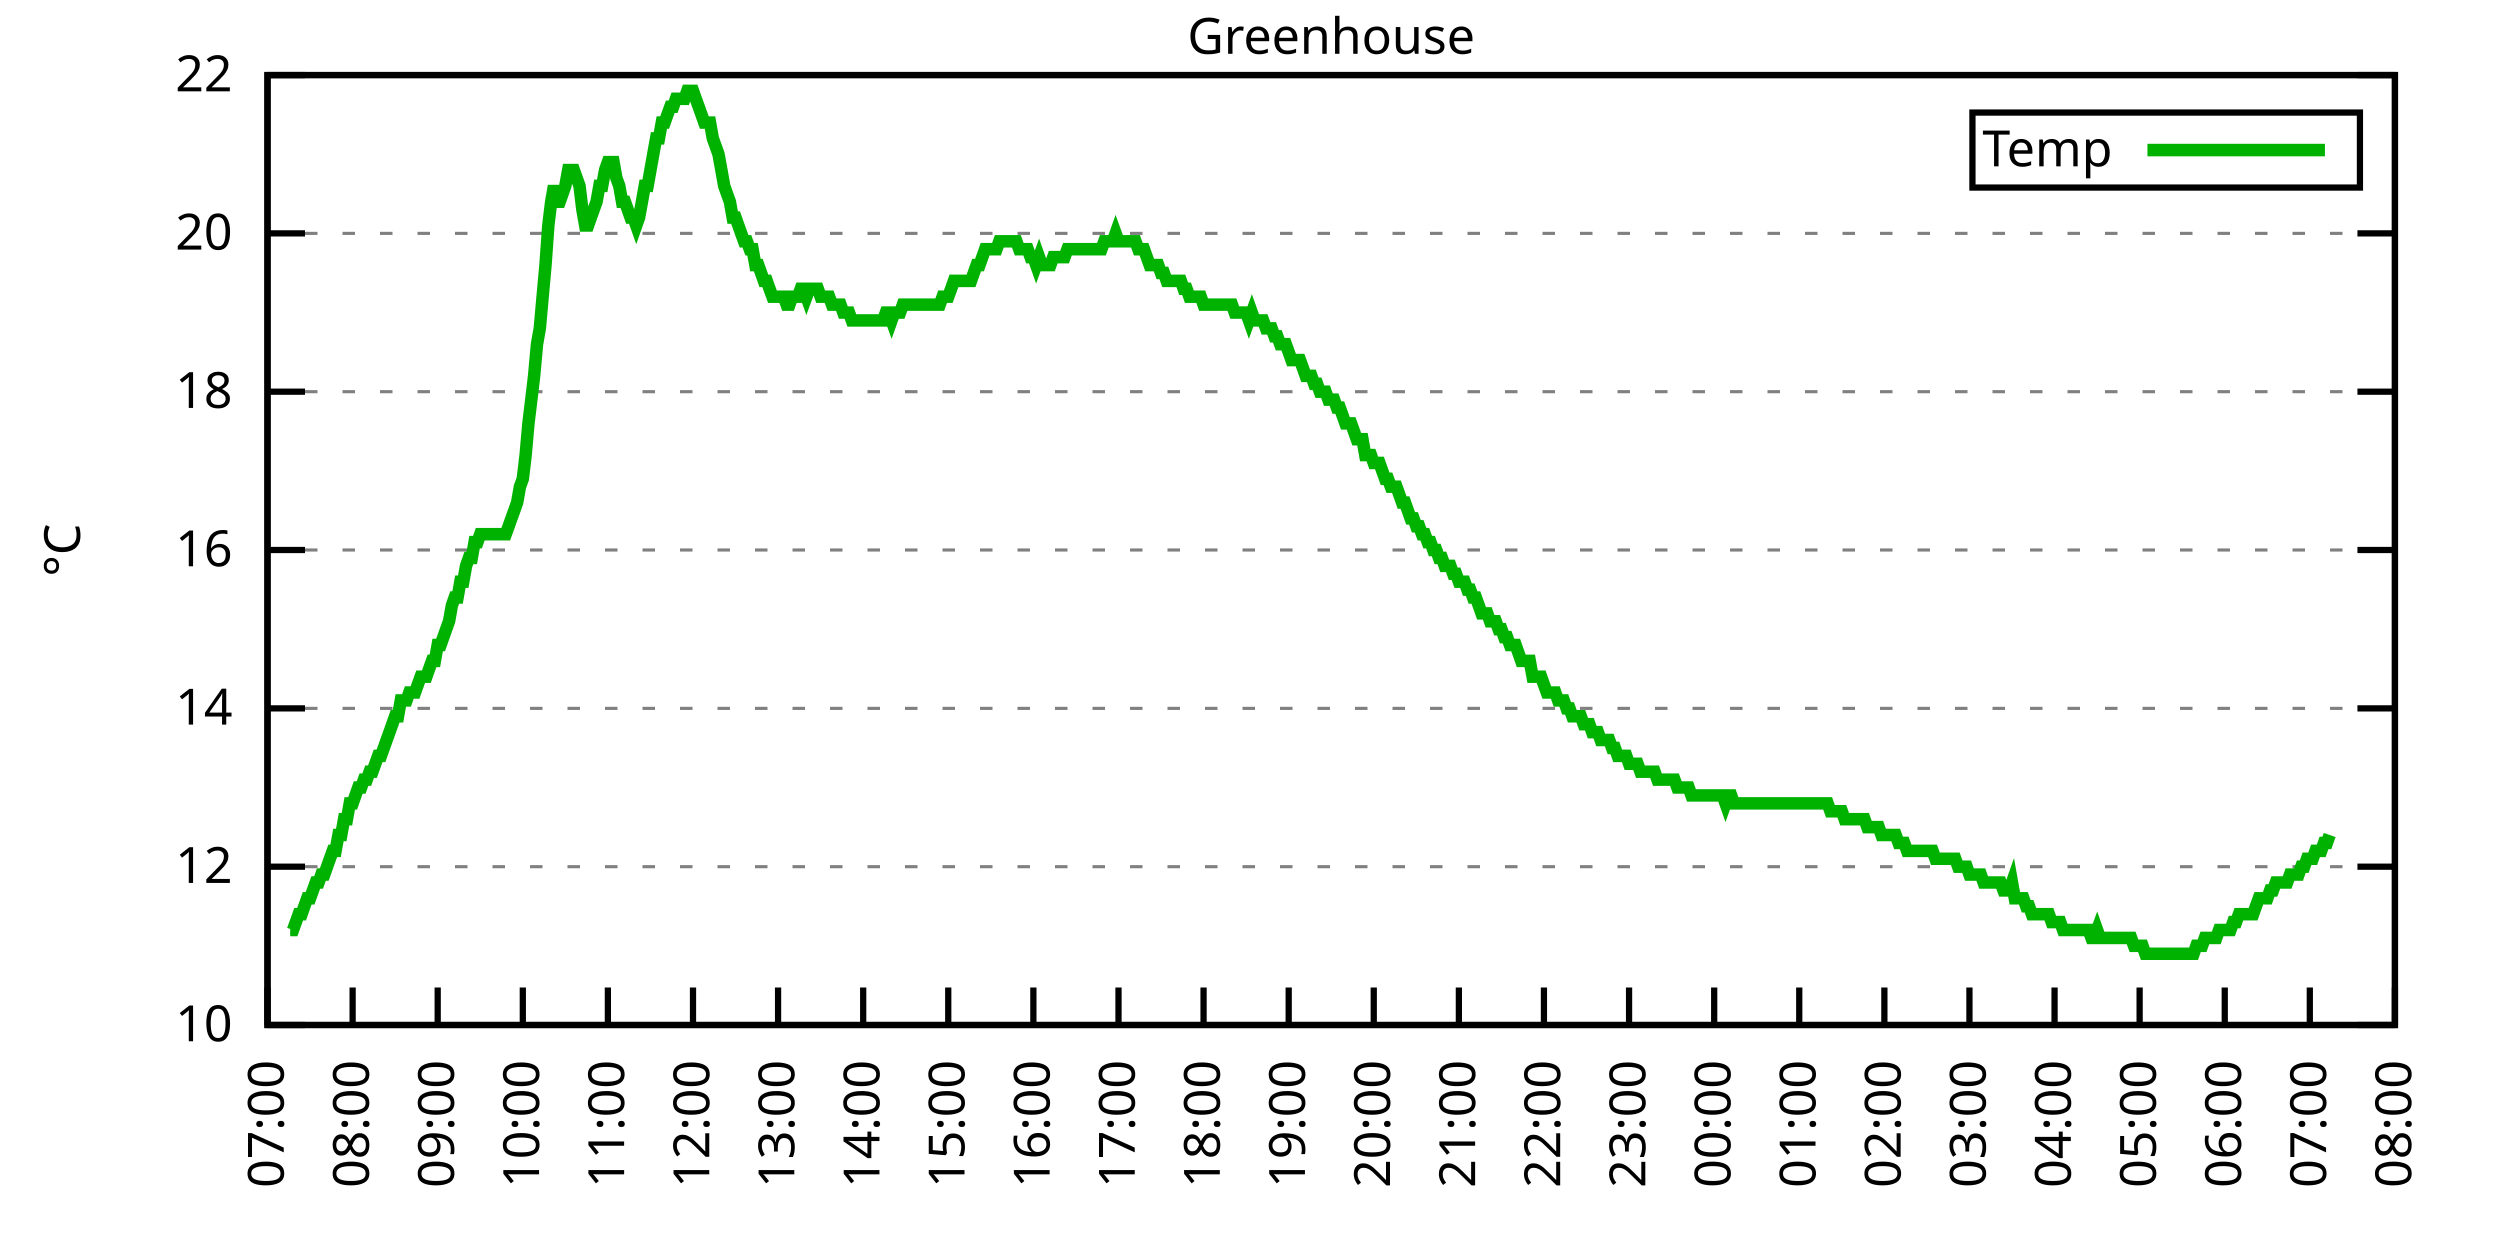
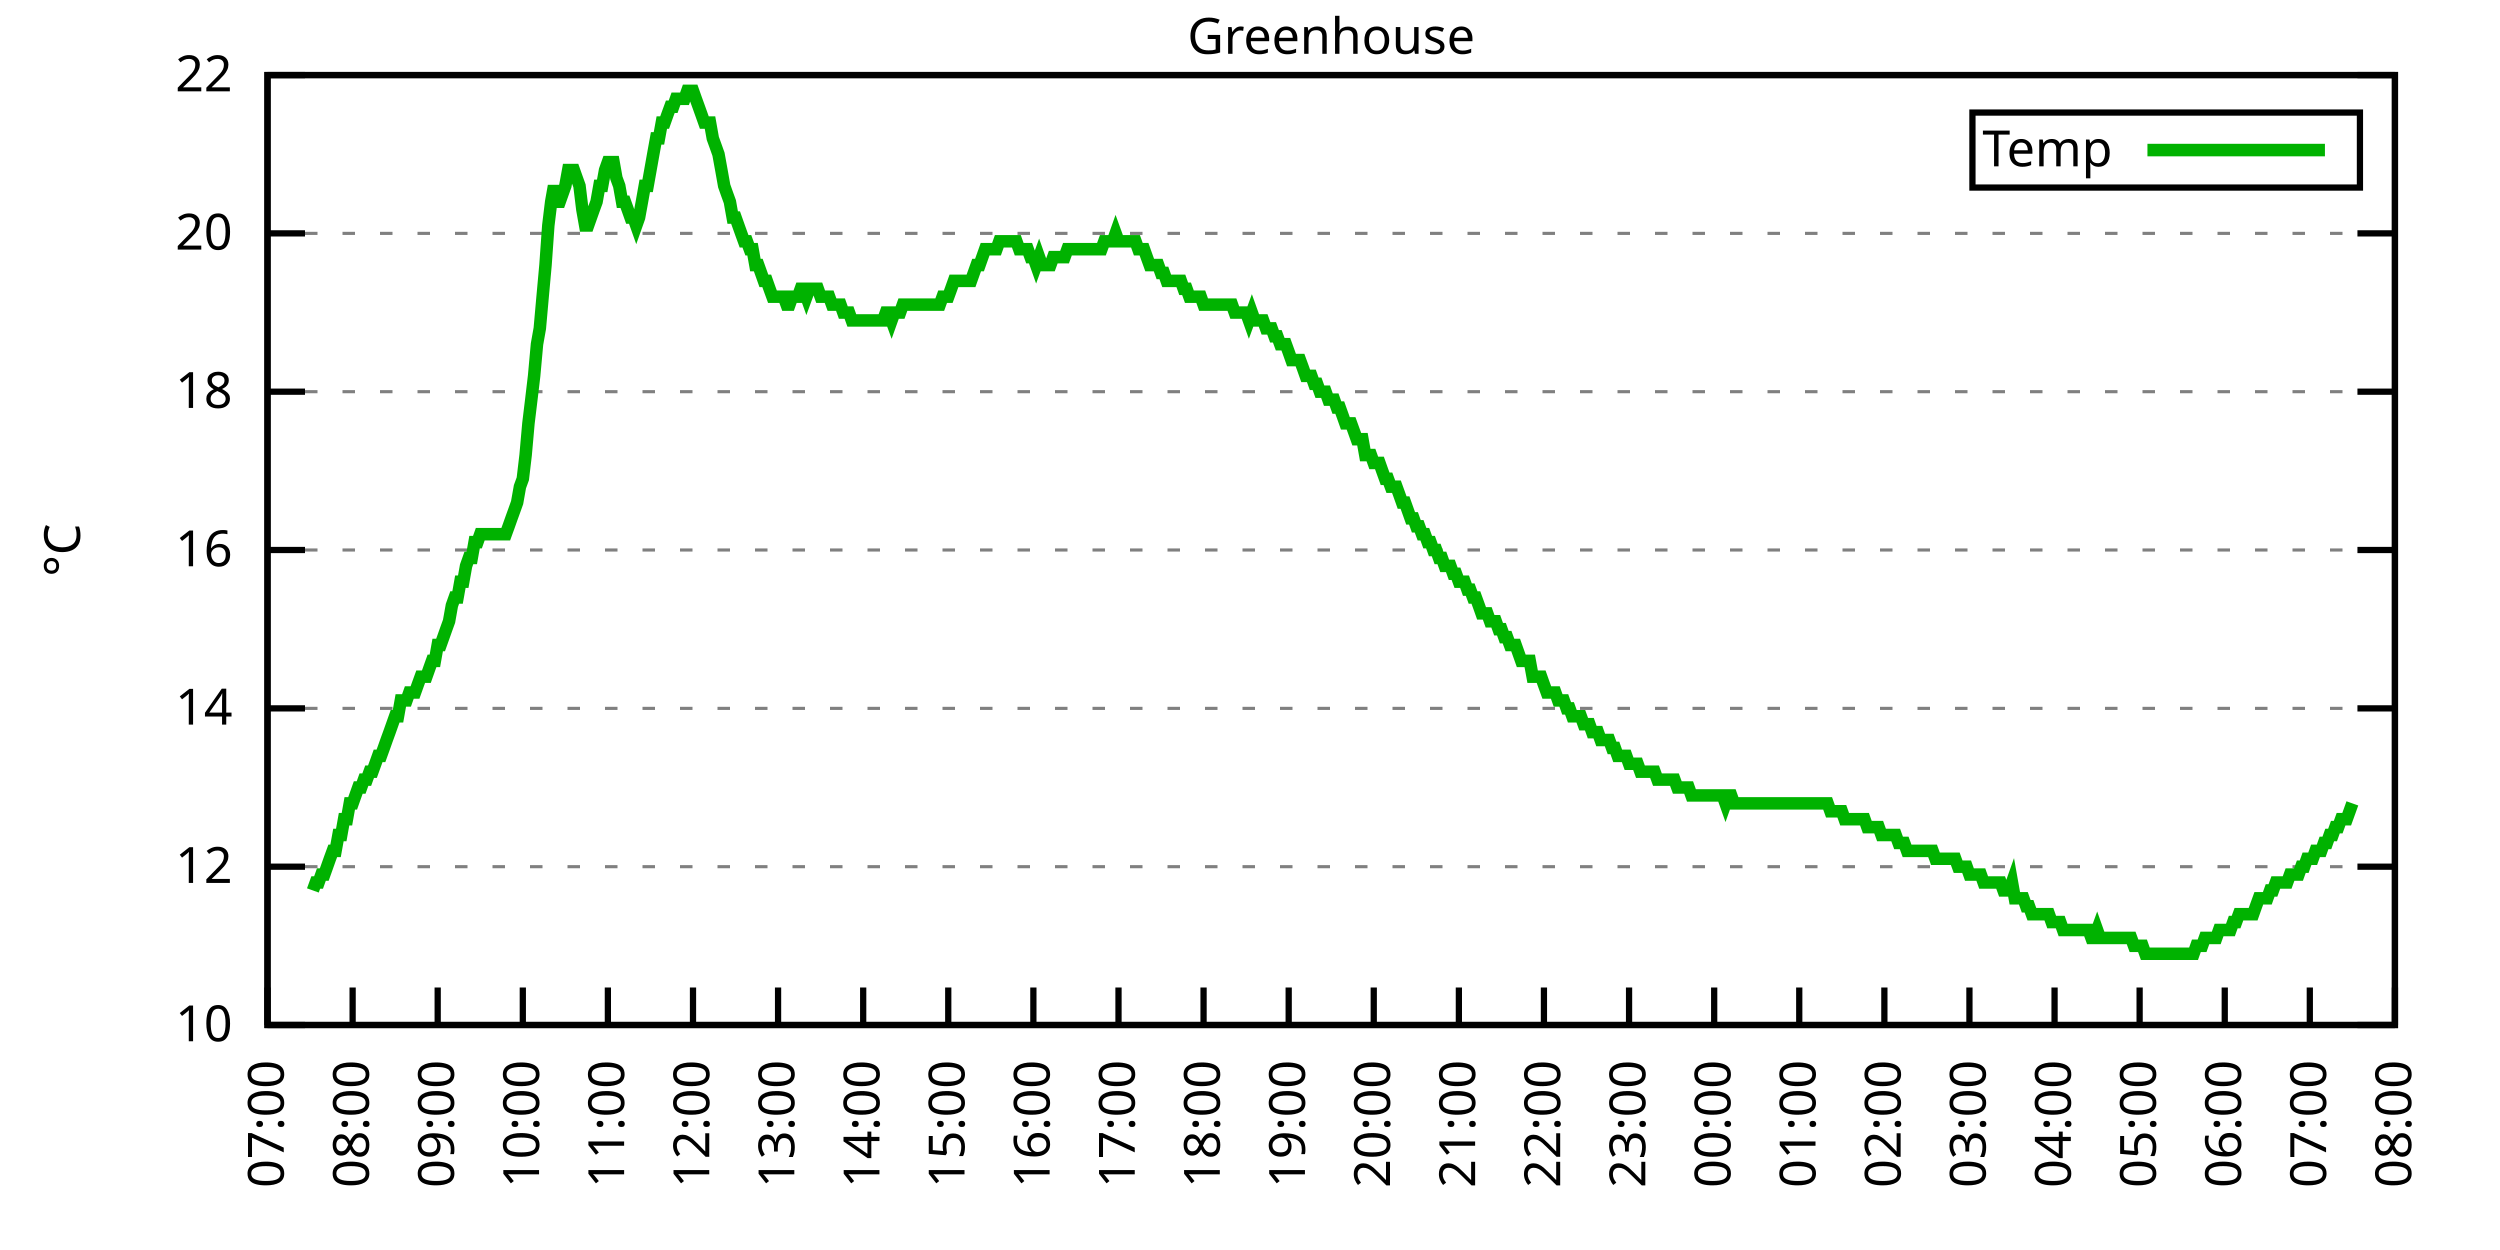
<svg xmlns="http://www.w3.org/2000/svg" xmlns:xlink="http://www.w3.org/1999/xlink" width="400" height="200" viewBox="0 0 400 200">
  <g id="gnuplot_canvas">
    <rect x="0" y="0" width="400" height="200" fill="none" />
    <defs>
      <circle id="gpDot" r="0.5" stroke-width="0.5" stroke="currentColor" />
      <path id="gpPt0" stroke-width="0.333" stroke="currentColor" d="M-1,0 h2 M0,-1 v2" />
      <path id="gpPt1" stroke-width="0.333" stroke="currentColor" d="M-1,-1 L1,1 M1,-1 L-1,1" />
      <path id="gpPt2" stroke-width="0.333" stroke="currentColor" d="M-1,0 L1,0 M0,-1 L0,1 M-1,-1 L1,1 M-1,1 L1,-1" />
      <rect id="gpPt3" stroke-width="0.333" stroke="currentColor" x="-1" y="-1" width="2" height="2" />
      <rect id="gpPt4" stroke-width="0.333" stroke="currentColor" fill="currentColor" x="-1" y="-1" width="2" height="2" />
      <circle id="gpPt5" stroke-width="0.333" stroke="currentColor" cx="0" cy="0" r="1" />
      <use xlink:href="#gpPt5" id="gpPt6" fill="currentColor" stroke="none" />
      <path id="gpPt7" stroke-width="0.333" stroke="currentColor" d="M0,-1.33 L-1.33,0.67 L1.33,0.67 z" />
      <use xlink:href="#gpPt7" id="gpPt8" fill="currentColor" stroke="none" />
      <use xlink:href="#gpPt7" id="gpPt9" stroke="currentColor" transform="rotate(180)" />
      <use xlink:href="#gpPt9" id="gpPt10" fill="currentColor" stroke="none" />
      <use xlink:href="#gpPt3" id="gpPt11" stroke="currentColor" transform="rotate(45)" />
      <use xlink:href="#gpPt11" id="gpPt12" fill="currentColor" stroke="none" />
      <path id="gpPt13" stroke-width="0.333" stroke="currentColor" d="M0,1.330 L1.265,0.411 L0.782,-1.067 L-0.782,-1.076 L-1.265,0.411 z" />
      <use xlink:href="#gpPt13" id="gpPt14" fill="currentColor" stroke="none" />
      <filter id="textbox" filterUnits="objectBoundingBox" x="0" y="0" height="1" width="1">
        <feFlood flood-color="white" flood-opacity="1" result="bgnd" />
        <feComposite in="SourceGraphic" in2="bgnd" operator="atop" />
      </filter>
      <filter id="greybox" filterUnits="objectBoundingBox" x="0" y="0" height="1" width="1">
        <feFlood flood-color="lightgrey" flood-opacity="1" result="grey" />
        <feComposite in="SourceGraphic" in2="grey" operator="atop" />
      </filter>
    </defs>
    <g fill="none" color="white" stroke="currentColor" stroke-width="1.00" stroke-linecap="butt" stroke-linejoin="miter">
</g>
    <g fill="none" color="black" stroke="currentColor" stroke-width="1.00" stroke-linecap="butt" stroke-linejoin="miter">
      <g stroke="none" shape-rendering="crispEdges">
        <polygon fill="rgb(255, 255, 255)" points="42.80,164.00 383.18,164.00 383.18,12.02 42.80,12.02 " />
      </g>
    </g>
    <g fill="none" color="black" stroke="currentColor" stroke-width="1.00" stroke-linecap="butt" stroke-linejoin="miter">
</g>
    <g fill="none" color="black" stroke="black" stroke-width="0.50" stroke-linecap="butt" stroke-linejoin="miter">
</g>
    <g fill="none" color="gray" stroke="currentColor" stroke-width="0.50" stroke-linecap="butt" stroke-linejoin="miter">
      <path stroke="gray" stroke-dasharray="2,4" class="gridline" d="M42.80,164.00 L383.19,164.00  " />
    </g>
    <g fill="none" color="gray" stroke="gray" stroke-width="1.00" stroke-linecap="butt" stroke-linejoin="miter">
</g>
    <g fill="none" color="black" stroke="currentColor" stroke-width="1.00" stroke-linecap="butt" stroke-linejoin="miter">
      <path stroke="black" d="M42.80,164.00 L48.80,164.00 M383.19,164.00 L377.19,164.00  " />
      <g transform="translate(37.20,166.60)" stroke="none" fill="black" font-family="Sans" font-size="8.00" text-anchor="end">
        <text>
          <tspan font-family="Sans"> 10</tspan>
        </text>
      </g>
    </g>
    <g fill="none" color="black" stroke="currentColor" stroke-width="1.00" stroke-linecap="butt" stroke-linejoin="miter">
</g>
    <g fill="none" color="black" stroke="black" stroke-width="0.50" stroke-linecap="butt" stroke-linejoin="miter">
</g>
    <g fill="none" color="gray" stroke="currentColor" stroke-width="0.50" stroke-linecap="butt" stroke-linejoin="miter">
      <path stroke="gray" stroke-dasharray="2,4" class="gridline" d="M42.80,138.67 L383.19,138.67  " />
    </g>
    <g fill="none" color="gray" stroke="gray" stroke-width="1.00" stroke-linecap="butt" stroke-linejoin="miter">
</g>
    <g fill="none" color="black" stroke="currentColor" stroke-width="1.00" stroke-linecap="butt" stroke-linejoin="miter">
      <path stroke="black" d="M42.80,138.67 L48.80,138.67 M383.19,138.67 L377.19,138.67  " />
      <g transform="translate(37.20,141.27)" stroke="none" fill="black" font-family="Sans" font-size="8.00" text-anchor="end">
        <text>
          <tspan font-family="Sans"> 12</tspan>
        </text>
      </g>
    </g>
    <g fill="none" color="black" stroke="currentColor" stroke-width="1.00" stroke-linecap="butt" stroke-linejoin="miter">
</g>
    <g fill="none" color="black" stroke="black" stroke-width="0.50" stroke-linecap="butt" stroke-linejoin="miter">
</g>
    <g fill="none" color="gray" stroke="currentColor" stroke-width="0.50" stroke-linecap="butt" stroke-linejoin="miter">
      <path stroke="gray" stroke-dasharray="2,4" class="gridline" d="M42.80,113.34 L383.19,113.34  " />
    </g>
    <g fill="none" color="gray" stroke="gray" stroke-width="1.00" stroke-linecap="butt" stroke-linejoin="miter">
</g>
    <g fill="none" color="black" stroke="currentColor" stroke-width="1.00" stroke-linecap="butt" stroke-linejoin="miter">
      <path stroke="black" d="M42.80,113.34 L48.80,113.34 M383.19,113.34 L377.19,113.34  " />
      <g transform="translate(37.20,115.94)" stroke="none" fill="black" font-family="Sans" font-size="8.00" text-anchor="end">
        <text>
          <tspan font-family="Sans"> 14</tspan>
        </text>
      </g>
    </g>
    <g fill="none" color="black" stroke="currentColor" stroke-width="1.00" stroke-linecap="butt" stroke-linejoin="miter">
</g>
    <g fill="none" color="black" stroke="black" stroke-width="0.50" stroke-linecap="butt" stroke-linejoin="miter">
</g>
    <g fill="none" color="gray" stroke="currentColor" stroke-width="0.50" stroke-linecap="butt" stroke-linejoin="miter">
      <path stroke="gray" stroke-dasharray="2,4" class="gridline" d="M42.80,88.00 L383.19,88.00  " />
    </g>
    <g fill="none" color="gray" stroke="gray" stroke-width="1.00" stroke-linecap="butt" stroke-linejoin="miter">
</g>
    <g fill="none" color="black" stroke="currentColor" stroke-width="1.00" stroke-linecap="butt" stroke-linejoin="miter">
      <path stroke="black" d="M42.80,88.00 L48.80,88.00 M383.19,88.00 L377.19,88.00  " />
      <g transform="translate(37.20,90.60)" stroke="none" fill="black" font-family="Sans" font-size="8.00" text-anchor="end">
        <text>
          <tspan font-family="Sans"> 16</tspan>
        </text>
      </g>
    </g>
    <g fill="none" color="black" stroke="currentColor" stroke-width="1.00" stroke-linecap="butt" stroke-linejoin="miter">
</g>
    <g fill="none" color="black" stroke="black" stroke-width="0.50" stroke-linecap="butt" stroke-linejoin="miter">
</g>
    <g fill="none" color="gray" stroke="currentColor" stroke-width="0.50" stroke-linecap="butt" stroke-linejoin="miter">
      <path stroke="gray" stroke-dasharray="2,4" class="gridline" d="M42.80,62.67 L383.19,62.67  " />
    </g>
    <g fill="none" color="gray" stroke="gray" stroke-width="1.00" stroke-linecap="butt" stroke-linejoin="miter">
</g>
    <g fill="none" color="black" stroke="currentColor" stroke-width="1.00" stroke-linecap="butt" stroke-linejoin="miter">
      <path stroke="black" d="M42.80,62.67 L48.80,62.67 M383.19,62.67 L377.19,62.67  " />
      <g transform="translate(37.20,65.27)" stroke="none" fill="black" font-family="Sans" font-size="8.00" text-anchor="end">
        <text>
          <tspan font-family="Sans"> 18</tspan>
        </text>
      </g>
    </g>
    <g fill="none" color="black" stroke="currentColor" stroke-width="1.00" stroke-linecap="butt" stroke-linejoin="miter">
</g>
    <g fill="none" color="black" stroke="black" stroke-width="0.50" stroke-linecap="butt" stroke-linejoin="miter">
</g>
    <g fill="none" color="gray" stroke="currentColor" stroke-width="0.50" stroke-linecap="butt" stroke-linejoin="miter">
      <path stroke="gray" stroke-dasharray="2,4" class="gridline" d="M42.80,37.34 L383.19,37.34  " />
    </g>
    <g fill="none" color="gray" stroke="gray" stroke-width="1.00" stroke-linecap="butt" stroke-linejoin="miter">
</g>
    <g fill="none" color="black" stroke="currentColor" stroke-width="1.00" stroke-linecap="butt" stroke-linejoin="miter">
      <path stroke="black" d="M42.80,37.34 L48.80,37.34 M383.19,37.34 L377.19,37.34  " />
      <g transform="translate(37.20,39.94)" stroke="none" fill="black" font-family="Sans" font-size="8.00" text-anchor="end">
        <text>
          <tspan font-family="Sans"> 20</tspan>
        </text>
      </g>
    </g>
    <g fill="none" color="black" stroke="currentColor" stroke-width="1.00" stroke-linecap="butt" stroke-linejoin="miter">
</g>
    <g fill="none" color="black" stroke="black" stroke-width="0.50" stroke-linecap="butt" stroke-linejoin="miter">
</g>
    <g fill="none" color="gray" stroke="currentColor" stroke-width="0.50" stroke-linecap="butt" stroke-linejoin="miter">
      <path stroke="gray" stroke-dasharray="2,4" class="gridline" d="M42.80,12.01 L383.19,12.01  " />
    </g>
    <g fill="none" color="gray" stroke="gray" stroke-width="1.00" stroke-linecap="butt" stroke-linejoin="miter">
</g>
    <g fill="none" color="black" stroke="currentColor" stroke-width="1.00" stroke-linecap="butt" stroke-linejoin="miter">
      <path stroke="black" d="M42.80,12.01 L48.80,12.01 M383.19,12.01 L377.19,12.01  " />
      <g transform="translate(37.20,14.61)" stroke="none" fill="black" font-family="Sans" font-size="8.00" text-anchor="end">
        <text>
          <tspan font-family="Sans"> 22</tspan>
        </text>
      </g>
    </g>
    <g fill="none" color="black" stroke="currentColor" stroke-width="1.00" stroke-linecap="butt" stroke-linejoin="miter">
      <path stroke="black" d="M42.80,164.00 L42.80,158.00  " />
      <g transform="translate(45.40,169.60) rotate(270.00)" stroke="none" fill="black" font-family="Sans" font-size="8.00" text-anchor="end">
        <text>
          <tspan font-family="Sans">07:00</tspan>
        </text>
      </g>
    </g>
    <g fill="none" color="black" stroke="currentColor" stroke-width="1.00" stroke-linecap="butt" stroke-linejoin="miter">
      <path stroke="black" d="M56.42,164.00 L56.42,158.00  " />
      <g transform="translate(59.02,169.60) rotate(270.00)" stroke="none" fill="black" font-family="Sans" font-size="8.00" text-anchor="end">
        <text>
          <tspan font-family="Sans">08:00</tspan>
        </text>
      </g>
    </g>
    <g fill="none" color="black" stroke="currentColor" stroke-width="1.00" stroke-linecap="butt" stroke-linejoin="miter">
      <path stroke="black" d="M70.03,164.00 L70.03,158.00  " />
      <g transform="translate(72.63,169.60) rotate(270.00)" stroke="none" fill="black" font-family="Sans" font-size="8.00" text-anchor="end">
        <text>
          <tspan font-family="Sans">09:00</tspan>
        </text>
      </g>
    </g>
    <g fill="none" color="black" stroke="currentColor" stroke-width="1.00" stroke-linecap="butt" stroke-linejoin="miter">
      <path stroke="black" d="M83.65,164.00 L83.65,158.00  " />
      <g transform="translate(86.25,169.60) rotate(270.00)" stroke="none" fill="black" font-family="Sans" font-size="8.00" text-anchor="end">
        <text>
          <tspan font-family="Sans">10:00</tspan>
        </text>
      </g>
    </g>
    <g fill="none" color="black" stroke="currentColor" stroke-width="1.00" stroke-linecap="butt" stroke-linejoin="miter">
      <path stroke="black" d="M97.26,164.00 L97.26,158.00  " />
      <g transform="translate(99.86,169.60) rotate(270.00)" stroke="none" fill="black" font-family="Sans" font-size="8.00" text-anchor="end">
        <text>
          <tspan font-family="Sans">11:00</tspan>
        </text>
      </g>
    </g>
    <g fill="none" color="black" stroke="currentColor" stroke-width="1.00" stroke-linecap="butt" stroke-linejoin="miter">
      <path stroke="black" d="M110.88,164.00 L110.88,158.00  " />
      <g transform="translate(113.48,169.60) rotate(270.00)" stroke="none" fill="black" font-family="Sans" font-size="8.00" text-anchor="end">
        <text>
          <tspan font-family="Sans">12:00</tspan>
        </text>
      </g>
    </g>
    <g fill="none" color="black" stroke="currentColor" stroke-width="1.00" stroke-linecap="butt" stroke-linejoin="miter">
      <path stroke="black" d="M124.49,164.00 L124.49,158.00  " />
      <g transform="translate(127.09,169.60) rotate(270.00)" stroke="none" fill="black" font-family="Sans" font-size="8.00" text-anchor="end">
        <text>
          <tspan font-family="Sans">13:00</tspan>
        </text>
      </g>
    </g>
    <g fill="none" color="black" stroke="currentColor" stroke-width="1.00" stroke-linecap="butt" stroke-linejoin="miter">
      <path stroke="black" d="M138.11,164.00 L138.11,158.00  " />
      <g transform="translate(140.71,169.60) rotate(270.00)" stroke="none" fill="black" font-family="Sans" font-size="8.00" text-anchor="end">
        <text>
          <tspan font-family="Sans">14:00</tspan>
        </text>
      </g>
    </g>
    <g fill="none" color="black" stroke="currentColor" stroke-width="1.00" stroke-linecap="butt" stroke-linejoin="miter">
      <path stroke="black" d="M151.72,164.00 L151.72,158.00  " />
      <g transform="translate(154.32,169.60) rotate(270.00)" stroke="none" fill="black" font-family="Sans" font-size="8.00" text-anchor="end">
        <text>
          <tspan font-family="Sans">15:00</tspan>
        </text>
      </g>
    </g>
    <g fill="none" color="black" stroke="currentColor" stroke-width="1.00" stroke-linecap="butt" stroke-linejoin="miter">
      <path stroke="black" d="M165.34,164.00 L165.34,158.00  " />
      <g transform="translate(167.94,169.60) rotate(270.00)" stroke="none" fill="black" font-family="Sans" font-size="8.00" text-anchor="end">
        <text>
          <tspan font-family="Sans">16:00</tspan>
        </text>
      </g>
    </g>
    <g fill="none" color="black" stroke="currentColor" stroke-width="1.00" stroke-linecap="butt" stroke-linejoin="miter">
      <path stroke="black" d="M178.96,164.00 L178.96,158.00  " />
      <g transform="translate(181.56,169.60) rotate(270.00)" stroke="none" fill="black" font-family="Sans" font-size="8.00" text-anchor="end">
        <text>
          <tspan font-family="Sans">17:00</tspan>
        </text>
      </g>
    </g>
    <g fill="none" color="black" stroke="currentColor" stroke-width="1.00" stroke-linecap="butt" stroke-linejoin="miter">
      <path stroke="black" d="M192.57,164.00 L192.57,158.00  " />
      <g transform="translate(195.17,169.60) rotate(270.00)" stroke="none" fill="black" font-family="Sans" font-size="8.00" text-anchor="end">
        <text>
          <tspan font-family="Sans">18:00</tspan>
        </text>
      </g>
    </g>
    <g fill="none" color="black" stroke="currentColor" stroke-width="1.00" stroke-linecap="butt" stroke-linejoin="miter">
      <path stroke="black" d="M206.19,164.00 L206.19,158.00  " />
      <g transform="translate(208.79,169.60) rotate(270.00)" stroke="none" fill="black" font-family="Sans" font-size="8.00" text-anchor="end">
        <text>
          <tspan font-family="Sans">19:00</tspan>
        </text>
      </g>
    </g>
    <g fill="none" color="black" stroke="currentColor" stroke-width="1.00" stroke-linecap="butt" stroke-linejoin="miter">
      <path stroke="black" d="M219.80,164.00 L219.80,158.00  " />
      <g transform="translate(222.40,169.60) rotate(270.00)" stroke="none" fill="black" font-family="Sans" font-size="8.00" text-anchor="end">
        <text>
          <tspan font-family="Sans">20:00</tspan>
        </text>
      </g>
    </g>
    <g fill="none" color="black" stroke="currentColor" stroke-width="1.00" stroke-linecap="butt" stroke-linejoin="miter">
      <path stroke="black" d="M233.42,164.00 L233.42,158.00  " />
      <g transform="translate(236.02,169.60) rotate(270.00)" stroke="none" fill="black" font-family="Sans" font-size="8.00" text-anchor="end">
        <text>
          <tspan font-family="Sans">21:00</tspan>
        </text>
      </g>
    </g>
    <g fill="none" color="black" stroke="currentColor" stroke-width="1.00" stroke-linecap="butt" stroke-linejoin="miter">
      <path stroke="black" d="M247.03,164.00 L247.03,158.00  " />
      <g transform="translate(249.63,169.60) rotate(270.00)" stroke="none" fill="black" font-family="Sans" font-size="8.00" text-anchor="end">
        <text>
          <tspan font-family="Sans">22:00</tspan>
        </text>
      </g>
    </g>
    <g fill="none" color="black" stroke="currentColor" stroke-width="1.00" stroke-linecap="butt" stroke-linejoin="miter">
      <path stroke="black" d="M260.65,164.00 L260.65,158.00  " />
      <g transform="translate(263.25,169.60) rotate(270.00)" stroke="none" fill="black" font-family="Sans" font-size="8.00" text-anchor="end">
        <text>
          <tspan font-family="Sans">23:00</tspan>
        </text>
      </g>
    </g>
    <g fill="none" color="black" stroke="currentColor" stroke-width="1.00" stroke-linecap="butt" stroke-linejoin="miter">
      <path stroke="black" d="M274.27,164.00 L274.27,158.00  " />
      <g transform="translate(276.87,169.60) rotate(270.00)" stroke="none" fill="black" font-family="Sans" font-size="8.00" text-anchor="end">
        <text>
          <tspan font-family="Sans">00:00</tspan>
        </text>
      </g>
    </g>
    <g fill="none" color="black" stroke="currentColor" stroke-width="1.00" stroke-linecap="butt" stroke-linejoin="miter">
      <path stroke="black" d="M287.88,164.00 L287.88,158.00  " />
      <g transform="translate(290.48,169.60) rotate(270.00)" stroke="none" fill="black" font-family="Sans" font-size="8.00" text-anchor="end">
        <text>
          <tspan font-family="Sans">01:00</tspan>
        </text>
      </g>
    </g>
    <g fill="none" color="black" stroke="currentColor" stroke-width="1.00" stroke-linecap="butt" stroke-linejoin="miter">
      <path stroke="black" d="M301.50,164.00 L301.50,158.00  " />
      <g transform="translate(304.10,169.60) rotate(270.00)" stroke="none" fill="black" font-family="Sans" font-size="8.00" text-anchor="end">
        <text>
          <tspan font-family="Sans">02:00</tspan>
        </text>
      </g>
    </g>
    <g fill="none" color="black" stroke="currentColor" stroke-width="1.00" stroke-linecap="butt" stroke-linejoin="miter">
      <path stroke="black" d="M315.11,164.00 L315.11,158.00  " />
      <g transform="translate(317.71,169.60) rotate(270.00)" stroke="none" fill="black" font-family="Sans" font-size="8.00" text-anchor="end">
        <text>
          <tspan font-family="Sans">03:00</tspan>
        </text>
      </g>
    </g>
    <g fill="none" color="black" stroke="currentColor" stroke-width="1.00" stroke-linecap="butt" stroke-linejoin="miter">
      <path stroke="black" d="M328.73,164.00 L328.73,158.00  " />
      <g transform="translate(331.33,169.60) rotate(270.00)" stroke="none" fill="black" font-family="Sans" font-size="8.00" text-anchor="end">
        <text>
          <tspan font-family="Sans">04:00</tspan>
        </text>
      </g>
    </g>
    <g fill="none" color="black" stroke="currentColor" stroke-width="1.00" stroke-linecap="butt" stroke-linejoin="miter">
      <path stroke="black" d="M342.34,164.00 L342.34,158.00  " />
      <g transform="translate(344.94,169.60) rotate(270.00)" stroke="none" fill="black" font-family="Sans" font-size="8.00" text-anchor="end">
        <text>
          <tspan font-family="Sans">05:00</tspan>
        </text>
      </g>
    </g>
    <g fill="none" color="black" stroke="currentColor" stroke-width="1.00" stroke-linecap="butt" stroke-linejoin="miter">
      <path stroke="black" d="M355.96,164.00 L355.96,158.00  " />
      <g transform="translate(358.56,169.60) rotate(270.00)" stroke="none" fill="black" font-family="Sans" font-size="8.00" text-anchor="end">
        <text>
          <tspan font-family="Sans">06:00</tspan>
        </text>
      </g>
    </g>
    <g fill="none" color="black" stroke="currentColor" stroke-width="1.00" stroke-linecap="butt" stroke-linejoin="miter">
      <path stroke="black" d="M369.57,164.00 L369.57,158.00  " />
      <g transform="translate(372.17,169.60) rotate(270.00)" stroke="none" fill="black" font-family="Sans" font-size="8.00" text-anchor="end">
        <text>
          <tspan font-family="Sans">07:00</tspan>
        </text>
      </g>
    </g>
    <g fill="none" color="black" stroke="currentColor" stroke-width="1.00" stroke-linecap="butt" stroke-linejoin="miter">
      <path stroke="black" d="M383.19,164.00 L383.19,158.00  " />
      <g transform="translate(385.79,169.60) rotate(270.00)" stroke="none" fill="black" font-family="Sans" font-size="8.00" text-anchor="end">
        <text>
          <tspan font-family="Sans">08:00</tspan>
        </text>
      </g>
    </g>
    <g fill="none" color="black" stroke="currentColor" stroke-width="1.00" stroke-linecap="butt" stroke-linejoin="miter">
</g>
    <g fill="none" color="black" stroke="currentColor" stroke-width="1.00" stroke-linecap="butt" stroke-linejoin="miter">
      <path stroke="black" d="M42.80,12.01 L42.80,164.00 L383.19,164.00 L383.19,12.01 L42.80,12.01 Z  " />
    </g>
    <g fill="none" color="black" stroke="currentColor" stroke-width="1.00" stroke-linecap="butt" stroke-linejoin="miter">
</g>
    <g fill="none" color="black" stroke="currentColor" stroke-width="1.00" stroke-linecap="butt" stroke-linejoin="miter">
      <path stroke="black" d="M315.59,30.01 L315.59,18.01 L377.59,18.01 L377.59,30.01 L315.59,30.01 Z  " />
    </g>
    <g id="Greenhouse_plot_1">
      <g fill="none" color="white" stroke="black" stroke-width="2.00" stroke-linecap="butt" stroke-linejoin="miter">
</g>
      <g fill="none" color="black" stroke="currentColor" stroke-width="2.00" stroke-linecap="butt" stroke-linejoin="miter">
        <g transform="translate(337.99,26.61)" stroke="none" fill="black" font-family="Sans" font-size="8.00" text-anchor="end">
          <text>
            <tspan font-family="Sans">Temp</tspan>
          </text>
        </g>
      </g>
      <g fill="none" color="black" stroke="currentColor" stroke-width="2.00" stroke-linecap="butt" stroke-linejoin="miter">
-         <path stroke="rgb(  0, 178,   0)" d="M343.59,24.01 L371.99,24.01 M46.43,148.80 L46.88,148.80 L47.34,147.53 L47.79,146.27 L48.25,146.27 L48.70,145.00   L49.15,143.73 L49.61,143.73 L50.06,142.47 L50.52,141.20 L50.97,141.20 L51.42,139.93 L51.88,139.93 L52.33,138.67   L52.78,137.40 L53.24,136.14 L53.69,136.14 L54.15,133.60 L54.60,133.60 L55.05,131.07 L55.51,131.07 L55.96,128.54   L56.42,128.54 L56.87,127.27 L57.32,126.00 L57.78,126.00 L58.23,124.74 L58.68,124.74 L59.14,123.47 L59.59,123.47   L60.05,122.20 L60.50,120.94 L60.95,120.94 L61.41,119.67 L61.86,118.40 L62.32,117.14 L62.77,115.87 L63.22,114.60   L63.68,114.60 L64.13,112.07 L64.58,112.07 L65.04,112.07 L65.49,110.80 L65.95,110.80 L66.40,110.80 L66.85,109.54   L67.31,108.27 L67.76,108.27 L68.22,108.27 L68.67,107.00 L69.12,105.74 L69.58,105.74 L70.03,103.20 L70.49,103.20   L70.94,101.94 L71.39,100.67 L71.85,99.40 L72.30,96.87 L72.75,95.60 L73.21,95.60 L73.66,93.07 L74.12,93.07   L74.57,90.54 L75.02,89.27 L75.48,89.27 L75.93,86.74 L76.39,86.74 L76.84,85.47 L77.29,85.47 L77.75,85.47   L78.20,85.47 L78.65,85.47 L79.11,85.47 L79.56,85.47 L80.02,85.47 L80.47,85.47 L80.92,85.47 L81.38,84.21   L81.83,82.94 L82.29,81.67 L82.74,80.41 L83.19,77.87 L83.65,76.61 L84.10,72.81 L84.55,67.74 L85.01,63.94   L85.46,60.14 L85.92,55.07 L86.37,52.54 L86.82,47.47 L87.28,42.41 L87.73,36.08 L88.19,32.28 L88.64,29.74   L89.09,32.28 L89.55,32.28 L90.00,31.01 L90.45,29.74 L90.91,27.21 L91.36,27.21 L91.82,27.21 L92.27,28.48   L92.72,29.74 L93.18,33.54 L93.63,36.08 L94.09,36.08 L94.54,34.81 L94.99,33.54 L95.45,32.28 L95.90,29.74   L96.35,29.74 L96.81,27.21 L97.26,25.94 L97.72,25.94 L98.17,25.94 L98.62,28.48 L99.08,29.74 L99.53,32.28   L99.99,32.28 L100.44,33.54 L100.89,34.81 L101.35,34.81 L101.80,36.08 L102.25,34.81 L102.71,32.28 L103.16,29.74   L103.62,29.74 L104.07,27.21 L104.52,24.68 L104.98,22.14 L105.43,22.14 L105.89,19.61 L106.34,19.61 L106.79,18.34   L107.25,17.08 L107.70,17.08 L108.15,15.81 L108.61,15.81 L109.06,15.81 L109.52,15.81 L109.97,14.54 L110.42,14.54   L110.88,14.54 L111.33,15.81 L111.79,17.08 L112.24,18.34 L112.69,19.61 L113.15,19.61 L113.60,19.61 L114.05,22.14   L114.51,23.41 L114.96,24.68 L115.42,27.21 L115.87,29.74 L116.32,31.01 L116.78,32.28 L117.23,34.81 L117.69,34.81   L118.14,36.08 L118.59,37.34 L119.05,38.61 L119.50,38.61 L119.96,39.87 L120.41,39.87 L120.86,42.41 L121.32,42.41   L121.77,43.67 L122.22,44.94 L122.68,44.94 L123.13,46.21 L123.59,47.47 L124.04,47.47 L124.49,47.47 L124.95,47.47   L125.40,47.47 L125.86,48.74 L126.31,48.74 L126.76,47.47 L127.22,47.47 L127.67,47.47 L128.12,46.21 L128.58,46.21   L129.03,47.47 L129.49,46.21 L129.94,46.21 L130.39,46.21 L130.85,46.21 L131.30,47.47 L131.76,47.47 L132.21,47.47   L132.66,47.47 L133.12,48.74 L133.57,48.74 L134.02,48.74 L134.48,48.74 L134.93,50.01 L135.39,50.01 L135.84,50.01   L136.29,51.27 L136.75,51.27 L137.20,51.27 L137.66,51.27 L138.11,51.27 L138.56,51.27 L139.02,51.27 L139.47,51.27   L139.92,51.27 L140.38,51.27 L140.83,51.27 L141.29,51.27 L141.74,50.01 L142.19,50.01 L142.65,51.27 L143.10,50.01   L143.56,50.01 L144.01,50.01 L144.46,48.74 L144.92,48.74 L145.37,48.74 L145.82,48.74 L146.28,48.74 L146.73,48.74   L147.19,48.74 L147.64,48.74 L148.09,48.74 L148.55,48.74 L149.00,48.74 L149.46,48.74 L149.91,48.74 L150.36,48.74   L150.82,47.47 L151.27,47.47 L151.72,47.47 L152.18,46.21 L152.63,44.94 L153.09,44.94 L153.54,44.94 L153.99,44.94   L154.45,44.94 L154.90,44.94 L155.36,44.94 L155.81,43.67 L156.26,42.41 L156.72,42.41 L157.17,41.14 L157.62,39.87   L158.08,39.87 L158.53,39.87 L158.99,39.87 L159.44,39.87 L159.89,38.61 L160.35,38.61 L160.80,38.61 L161.26,38.61   L161.71,38.61 L162.16,38.61 L162.62,38.61 L163.07,39.87 L163.52,39.87 L163.98,39.87 L164.43,39.87 L164.89,41.14   L165.34,41.14 L165.79,42.41 L166.25,41.14 L166.70,42.41 L167.16,42.41 L167.61,42.41 L168.06,42.41 L168.52,41.14   L168.97,41.14 L169.43,41.14 L169.88,41.14 L170.33,41.14 L170.79,39.87 L171.24,39.87 L171.69,39.87 L172.15,39.87   L172.60,39.87 L173.06,39.87 L173.51,39.87 L173.96,39.87 L174.42,39.87 L174.87,39.87 L175.33,39.87 L175.78,39.87   L176.23,39.87 L176.69,38.61 L177.14,38.61 L177.59,38.61 L178.05,38.61 L178.50,37.34 L178.96,38.61 L179.41,38.61   L179.86,38.61 L180.32,38.61 L180.77,38.61 L181.23,38.61 L181.68,38.61 L182.13,39.87 L182.59,39.87 L183.04,39.87   L183.49,41.14 L183.95,42.41 L184.40,42.41 L184.86,42.41 L185.31,42.41 L185.76,43.67 L186.22,43.67 L186.67,44.94   L187.13,44.94 L187.58,44.94 L188.03,44.94 L188.49,44.94 L188.94,44.94 L189.39,46.21 L189.85,46.21 L190.30,47.47   L190.76,47.47 L191.21,47.47 L191.66,47.47 L192.12,47.47 L192.57,48.74 L193.03,48.74 L193.48,48.74 L193.93,48.74   L194.39,48.74 L194.84,48.74 L195.29,48.74 L195.75,48.74 L196.20,48.74 L196.66,48.74 L197.11,48.74 L197.56,50.01   L198.02,50.01 L198.47,50.01 L198.93,50.01 L199.38,50.01 L199.83,51.27 L200.29,50.01 L200.74,51.27 L201.19,51.27   L201.65,51.27 L202.10,51.27 L202.56,52.54 L203.01,52.54 L203.46,52.54 L203.92,53.81 L204.37,53.81 L204.83,55.07   L205.28,55.07 L205.73,55.07 L206.19,56.34 L206.64,57.61 L207.09,57.61 L207.55,57.61 L208.00,57.61 L208.46,58.87   L208.91,60.14 L209.36,60.14 L209.82,60.14 L210.27,61.41 L210.73,61.41 L211.18,62.67 L211.63,62.67 L212.09,62.67   L212.54,63.94 L213.00,63.94 L213.45,63.94 L213.90,65.21 L214.36,65.21 L214.81,66.47 L215.26,67.74 L215.72,67.74   L216.17,67.74 L216.63,69.01 L217.08,70.27 L217.53,70.27 L217.99,70.27 L218.44,72.81 L218.90,72.81 L219.35,72.81   L219.80,74.07 L220.26,74.07 L220.71,74.07 L221.16,75.34 L221.62,76.61 L222.07,76.61 L222.53,77.87 L222.98,77.87   L223.43,77.87 L223.89,79.14 L224.34,80.41 L224.80,80.41 L225.25,81.67 L225.70,82.94 L226.16,82.94 L226.61,84.21   L227.06,84.21 L227.52,85.47 L227.97,85.47 L228.43,86.74 L228.88,86.74 L229.33,88.00 L229.79,88.00 L230.24,89.27   L230.70,89.27 L231.15,90.54 L231.60,90.54 L232.06,90.54 L232.51,91.80 L232.96,91.80 L233.42,93.07 L233.87,93.07   L234.33,93.07 L234.78,94.34 L235.23,94.34 L235.69,95.60 L236.14,95.60 L236.60,96.87 L237.05,98.14 L237.50,98.14   L237.96,98.14 L238.41,99.40 L238.86,99.40 L239.32,99.40 L239.77,100.67 L240.23,100.67 L240.68,101.94 L241.13,101.94   L241.59,103.20 L242.04,103.20 L242.50,103.20 L242.95,104.47 L243.40,105.74 L243.86,105.74 L244.31,105.74 L244.76,105.74   L245.22,108.27 L245.67,108.27 L246.13,108.27 L246.58,108.27 L247.03,109.54 L247.49,110.80 L247.94,110.80 L248.40,110.80   L248.85,110.80 L249.30,112.07 L249.76,112.07 L250.21,112.07 L250.66,113.34 L251.12,113.34 L251.57,114.60 L252.03,114.60   L252.48,114.60 L252.93,114.60 L253.39,115.87 L253.84,115.87 L254.30,115.87 L254.75,117.14 L255.20,117.14 L255.66,117.14   L256.11,118.40 L256.56,118.40 L257.02,118.40 L257.47,118.40 L257.93,119.67 L258.38,119.67 L258.83,120.94 L259.29,120.94   L259.74,120.94 L260.20,120.94 L260.65,122.20 L261.10,122.20 L261.56,122.20 L262.01,122.20 L262.47,123.47 L262.92,123.47   L263.37,123.47 L263.83,123.47 L264.28,123.47 L264.73,123.47 L265.19,124.74 L265.64,124.74 L266.10,124.74 L266.55,124.74   L267.00,124.74 L267.46,124.74 L267.91,124.74 L268.37,126.00 L268.82,126.00 L269.27,126.00 L269.73,126.00 L270.18,126.00   L270.63,127.27 L271.09,127.27 L271.54,127.27 L272.00,127.27 L272.45,127.27 L272.90,127.27 L273.36,127.27 L273.81,127.27   L274.27,127.27 L274.72,127.27 L275.17,127.27 L275.63,127.27 L276.08,128.54 L276.53,127.27 L276.99,127.27 L277.44,128.54   L277.90,128.54 L278.35,128.54 L278.80,128.54 L279.26,128.54 L279.71,128.54 L280.17,128.54 L280.62,128.54 L281.07,128.54   L281.53,128.54 L281.98,128.54 L282.43,128.54 L282.89,128.54 L283.34,128.54 L283.80,128.54 L284.25,128.54 L284.70,128.54   L285.16,128.54 L285.61,128.54 L286.07,128.54 L286.52,128.54 L286.97,128.54 L287.43,128.54 L287.88,128.54 L288.33,128.54   L288.79,128.54 L289.24,128.54 L289.70,128.54 L290.15,128.54 L290.60,128.54 L291.06,128.54 L291.51,128.54 L291.97,128.54   L292.42,128.54 L292.87,129.80 L293.33,129.80 L293.78,129.80 L294.23,129.80 L294.69,129.80 L295.14,131.07 L295.60,131.07   L296.05,131.07 L296.50,131.07 L296.96,131.07 L297.41,131.07 L297.87,131.07 L298.32,131.07 L298.77,132.34 L299.23,132.34   L299.68,132.34 L300.13,132.34 L300.59,132.34 L301.04,133.60 L301.50,133.60 L301.95,133.60 L302.40,133.60 L302.86,133.60   L303.31,133.60 L303.77,134.87 L304.22,134.87 L304.67,134.87 L305.13,136.14 L305.58,136.14 L306.03,136.14 L306.49,136.14   L306.94,136.14 L307.40,136.14 L307.85,136.14 L308.30,136.14 L308.76,136.14 L309.21,136.14 L309.67,137.40 L310.12,137.40   L310.57,137.40 L311.03,137.40 L311.48,137.40 L311.94,137.40 L312.39,137.40 L312.84,137.40 L313.30,138.67 L313.75,138.67   L314.20,138.67 L314.66,138.67 L315.11,139.93 L315.57,139.93 L316.02,139.93 L316.47,139.93 L316.93,139.93 L317.38,141.20   L317.84,141.20 L318.29,141.20 L318.74,141.20 L319.20,141.20 L319.65,141.20 L320.10,141.20 L320.56,142.47 L321.01,142.47   L321.47,142.47 L321.92,141.20 L322.37,143.73 L322.83,143.73 L323.28,143.73 L323.74,143.73 L324.19,145.00 L324.64,145.00   L325.10,146.27 L325.55,146.27 L326.00,146.27 L326.46,146.27 L326.91,146.27 L327.37,146.27 L327.82,146.27 L328.27,147.53   L328.73,147.53 L329.18,147.53 L329.64,147.53 L330.09,148.80 L330.54,148.80 L331.00,148.80 L331.45,148.80 L331.90,148.80   L332.36,148.80 L332.81,148.80 L333.27,148.80 L333.72,148.80 L334.17,148.80 L334.63,150.07 L335.08,150.07 L335.54,148.80   L335.99,150.07 L336.44,150.07 L336.90,150.07 L337.35,150.07 L337.80,150.07 L338.26,150.07 L338.71,150.07 L339.17,150.07   L339.62,150.07 L340.07,150.07 L340.53,150.07 L340.98,150.07 L341.44,151.33 L341.89,151.33 L342.34,151.33 L342.80,151.33   L343.25,152.60 L343.70,152.60 L344.16,152.60 L344.61,152.60 L345.07,152.60 L345.52,152.60 L345.97,152.60 L346.43,152.60   L346.88,152.60 L347.34,152.60 L347.79,152.60 L348.24,152.60 L348.70,152.60 L349.15,152.60 L349.60,152.60 L350.06,152.60   L350.51,152.60 L350.97,152.60 L351.42,151.33 L351.87,151.33 L352.33,151.33 L352.78,150.07 L353.24,150.07 L353.69,150.07   L354.14,150.07 L354.60,150.07 L355.05,148.80 L355.50,148.80 L355.96,148.80 L356.41,148.80 L356.87,148.80 L357.32,147.53   L357.77,147.53 L358.23,146.27 L358.68,146.27 L359.14,146.27 L359.59,146.27 L360.04,146.27 L360.50,146.27 L360.95,145.00   L361.41,143.73 L361.86,143.73 L362.31,143.73 L362.77,143.73 L363.22,142.47 L363.67,142.47 L364.13,141.20 L364.58,141.20   L365.04,141.20 L365.49,141.20 L365.94,141.20 L366.40,139.93 L366.85,139.93 L367.31,139.93 L367.76,139.93 L368.21,138.67   L368.67,138.67 L369.12,137.40 L369.57,137.40 L370.03,137.40 L370.48,136.14 L370.94,136.14 L371.39,136.14 L371.84,134.87   L372.30,134.87 L372.75,133.60  " />
+         <path stroke="rgb(  0, 178,   0)" d="M343.59,24.01 L371.99,24.01 M50.06,142.47 L50.52,141.20 L50.97,141.20 L51.42,139.93 L51.88,139.93 L52.33,138.67   L52.78,137.40 L53.24,136.14 L53.69,136.14 L54.15,133.60 L54.60,133.60 L55.05,131.07 L55.51,131.07 L55.96,128.54   L56.42,128.54 L56.87,127.27 L57.32,126.00 L57.78,126.00 L58.23,124.74 L58.68,124.74 L59.14,123.47 L59.59,123.47   L60.05,122.20 L60.50,120.94 L60.95,120.94 L61.41,119.67 L61.86,118.40 L62.32,117.14 L62.77,115.87 L63.22,114.60   L63.68,114.60 L64.13,112.07 L64.58,112.07 L65.04,112.07 L65.49,110.80 L65.95,110.80 L66.40,110.80 L66.85,109.54   L67.31,108.27 L67.76,108.27 L68.22,108.27 L68.67,107.00 L69.12,105.74 L69.58,105.74 L70.03,103.20 L70.49,103.20   L70.94,101.94 L71.39,100.67 L71.85,99.40 L72.30,96.87 L72.75,95.60 L73.21,95.60 L73.66,93.07 L74.12,93.07   L74.57,90.54 L75.02,89.27 L75.48,89.27 L75.93,86.74 L76.39,86.74 L76.84,85.47 L77.29,85.47 L77.75,85.47   L78.20,85.47 L78.65,85.47 L79.11,85.47 L79.56,85.47 L80.02,85.47 L80.47,85.47 L80.92,85.47 L81.38,84.21   L81.83,82.94 L82.29,81.67 L82.74,80.41 L83.19,77.87 L83.65,76.61 L84.10,72.81 L84.55,67.74 L85.01,63.94   L85.46,60.14 L85.92,55.07 L86.37,52.54 L86.82,47.47 L87.28,42.41 L87.73,36.08 L88.19,32.28 L88.64,29.74   L89.09,32.28 L89.55,32.28 L90.00,31.01 L90.45,29.74 L90.91,27.21 L91.36,27.21 L91.82,27.21 L92.27,28.48   L92.72,29.74 L93.18,33.54 L93.63,36.08 L94.09,36.08 L94.54,34.81 L94.99,33.54 L95.45,32.28 L95.90,29.74   L96.35,29.74 L96.81,27.21 L97.26,25.94 L97.72,25.94 L98.17,25.94 L98.62,28.48 L99.08,29.74 L99.53,32.28   L99.99,32.28 L100.44,33.54 L100.89,34.81 L101.35,34.81 L101.80,36.08 L102.25,34.81 L102.71,32.28 L103.16,29.74   L103.62,29.74 L104.07,27.21 L104.52,24.68 L104.98,22.14 L105.43,22.14 L105.89,19.61 L106.34,19.61 L106.79,18.34   L107.25,17.08 L107.70,17.08 L108.15,15.81 L108.61,15.81 L109.06,15.81 L109.52,15.81 L109.97,14.54 L110.42,14.54   L110.88,14.54 L111.33,15.81 L111.79,17.08 L112.24,18.34 L112.69,19.61 L113.15,19.61 L113.60,19.61 L114.05,22.14   L114.51,23.41 L114.96,24.68 L115.42,27.21 L115.87,29.74 L116.32,31.01 L116.78,32.28 L117.23,34.81 L117.69,34.81   L118.14,36.08 L118.59,37.34 L119.05,38.61 L119.50,38.61 L119.96,39.87 L120.41,39.87 L120.86,42.41 L121.32,42.41   L121.77,43.67 L122.22,44.94 L122.68,44.94 L123.13,46.21 L123.59,47.47 L124.04,47.47 L124.49,47.47 L124.95,47.47   L125.40,47.47 L125.86,48.74 L126.31,48.74 L126.76,47.47 L127.22,47.47 L127.67,47.47 L128.12,46.21 L128.58,46.21   L129.03,47.47 L129.49,46.21 L129.94,46.21 L130.39,46.21 L130.85,46.21 L131.30,47.47 L131.76,47.47 L132.21,47.47   L132.66,47.47 L133.12,48.74 L133.57,48.74 L134.02,48.74 L134.48,48.74 L134.93,50.01 L135.39,50.01 L135.84,50.01   L136.29,51.27 L136.75,51.27 L137.20,51.27 L137.66,51.27 L138.11,51.27 L138.56,51.27 L139.02,51.27 L139.47,51.27   L139.92,51.27 L140.38,51.27 L140.83,51.27 L141.29,51.27 L141.74,50.01 L142.19,50.01 L142.65,51.27 L143.10,50.01   L143.56,50.01 L144.01,50.01 L144.46,48.74 L144.92,48.74 L145.37,48.74 L145.82,48.74 L146.28,48.74 L146.73,48.74   L147.19,48.74 L147.64,48.74 L148.09,48.74 L148.55,48.74 L149.00,48.74 L149.46,48.74 L149.91,48.74 L150.36,48.74   L150.82,47.47 L151.27,47.47 L151.72,47.47 L152.18,46.21 L152.63,44.94 L153.09,44.94 L153.54,44.94 L153.99,44.94   L154.45,44.94 L154.90,44.94 L155.36,44.94 L155.81,43.67 L156.26,42.41 L156.72,42.41 L157.17,41.14 L157.62,39.87   L158.08,39.87 L158.53,39.87 L158.99,39.87 L159.44,39.87 L159.89,38.61 L160.35,38.61 L160.80,38.61 L161.26,38.61   L161.71,38.61 L162.16,38.61 L162.62,38.61 L163.07,39.87 L163.52,39.87 L163.98,39.87 L164.43,39.87 L164.89,41.14   L165.34,41.14 L165.79,42.41 L166.25,41.14 L166.70,42.41 L167.16,42.41 L167.61,42.41 L168.06,42.41 L168.52,41.14   L168.97,41.14 L169.43,41.14 L169.88,41.14 L170.33,41.14 L170.79,39.87 L171.24,39.87 L171.69,39.87 L172.15,39.87   L172.60,39.87 L173.06,39.87 L173.51,39.87 L173.96,39.87 L174.42,39.87 L174.87,39.87 L175.33,39.87 L175.78,39.87   L176.23,39.87 L176.69,38.61 L177.14,38.61 L177.59,38.61 L178.05,38.61 L178.50,37.34 L178.96,38.61 L179.41,38.61   L179.86,38.61 L180.32,38.61 L180.77,38.61 L181.23,38.61 L181.68,38.61 L182.13,39.87 L182.59,39.87 L183.04,39.87   L183.49,41.14 L183.95,42.41 L184.40,42.41 L184.86,42.41 L185.31,42.41 L185.76,43.67 L186.22,43.67 L186.67,44.94   L187.13,44.94 L187.58,44.94 L188.03,44.94 L188.49,44.94 L188.94,44.94 L189.39,46.21 L189.85,46.21 L190.30,47.47   L190.76,47.47 L191.21,47.47 L191.66,47.47 L192.12,47.47 L192.57,48.74 L193.03,48.74 L193.48,48.74 L193.93,48.74   L194.39,48.74 L194.84,48.74 L195.29,48.74 L195.75,48.74 L196.20,48.74 L196.66,48.74 L197.11,48.74 L197.56,50.01   L198.02,50.01 L198.47,50.01 L198.93,50.01 L199.38,50.01 L199.83,51.27 L200.29,50.01 L200.74,51.27 L201.19,51.27   L201.65,51.27 L202.10,51.27 L202.56,52.54 L203.01,52.54 L203.46,52.54 L203.92,53.81 L204.37,53.81 L204.83,55.07   L205.28,55.07 L205.73,55.07 L206.19,56.34 L206.64,57.61 L207.09,57.61 L207.55,57.61 L208.00,57.61 L208.46,58.87   L208.91,60.14 L209.36,60.14 L209.82,60.14 L210.27,61.41 L210.73,61.41 L211.18,62.67 L211.63,62.67 L212.09,62.67   L212.54,63.94 L213.00,63.94 L213.45,63.94 L213.90,65.21 L214.36,65.21 L214.81,66.47 L215.26,67.74 L215.72,67.74   L216.17,67.74 L216.63,69.01 L217.08,70.27 L217.53,70.27 L217.99,70.27 L218.44,72.81 L218.90,72.81 L219.35,72.81   L219.80,74.07 L220.26,74.07 L220.71,74.07 L221.16,75.34 L221.62,76.61 L222.07,76.61 L222.53,77.87 L222.98,77.87   L223.43,77.87 L223.89,79.14 L224.34,80.41 L224.80,80.41 L225.25,81.67 L225.70,82.94 L226.16,82.94 L226.61,84.21   L227.06,84.21 L227.52,85.47 L227.97,85.47 L228.43,86.74 L228.88,86.74 L229.33,88.00 L229.79,88.00 L230.24,89.27   L230.70,89.27 L231.15,90.54 L231.60,90.54 L232.06,90.54 L232.51,91.80 L232.96,91.80 L233.42,93.07 L233.87,93.07   L234.33,93.07 L234.78,94.34 L235.23,94.34 L235.69,95.60 L236.14,95.60 L236.60,96.87 L237.05,98.14 L237.50,98.14   L237.96,98.14 L238.41,99.40 L238.86,99.40 L239.32,99.40 L239.77,100.67 L240.23,100.67 L240.68,101.94 L241.13,101.94   L241.59,103.20 L242.04,103.20 L242.50,103.20 L242.95,104.47 L243.40,105.74 L243.86,105.74 L244.31,105.74 L244.76,105.74   L245.22,108.27 L245.67,108.27 L246.13,108.27 L246.58,108.27 L247.03,109.54 L247.49,110.80 L247.94,110.80 L248.40,110.80   L248.85,110.80 L249.30,112.07 L249.76,112.07 L250.21,112.07 L250.66,113.34 L251.12,113.34 L251.57,114.60 L252.03,114.60   L252.48,114.60 L252.93,114.60 L253.39,115.87 L253.84,115.87 L254.30,115.87 L254.75,117.14 L255.20,117.14 L255.66,117.14   L256.11,118.40 L256.56,118.40 L257.02,118.40 L257.47,118.40 L257.93,119.67 L258.38,119.67 L258.83,120.94 L259.29,120.94   L259.74,120.94 L260.20,120.94 L260.65,122.20 L261.10,122.20 L261.56,122.20 L262.01,122.20 L262.47,123.47 L262.92,123.47   L263.37,123.47 L263.83,123.47 L264.28,123.47 L264.73,123.47 L265.19,124.74 L265.64,124.74 L266.10,124.74 L266.55,124.74   L267.00,124.74 L267.46,124.74 L267.91,124.74 L268.37,126.00 L268.82,126.00 L269.27,126.00 L269.73,126.00 L270.18,126.00   L270.63,127.27 L271.09,127.27 L271.54,127.27 L272.00,127.27 L272.45,127.27 L272.90,127.27 L273.36,127.27 L273.81,127.27   L274.27,127.27 L274.72,127.27 L275.17,127.27 L275.63,127.27 L276.08,128.54 L276.53,127.27 L276.99,127.27 L277.44,128.54   L277.90,128.54 L278.35,128.54 L278.80,128.54 L279.26,128.54 L279.71,128.54 L280.17,128.54 L280.62,128.54 L281.07,128.54   L281.53,128.54 L281.98,128.54 L282.43,128.54 L282.89,128.54 L283.34,128.54 L283.80,128.54 L284.25,128.54 L284.70,128.54   L285.16,128.54 L285.61,128.54 L286.07,128.54 L286.52,128.54 L286.97,128.54 L287.43,128.54 L287.88,128.54 L288.33,128.54   L288.79,128.54 L289.24,128.54 L289.70,128.54 L290.15,128.54 L290.60,128.54 L291.06,128.54 L291.51,128.54 L291.97,128.54   L292.42,128.54 L292.87,129.80 L293.33,129.80 L293.78,129.80 L294.23,129.80 L294.69,129.80 L295.14,131.07 L295.60,131.07   L296.05,131.07 L296.50,131.07 L296.96,131.07 L297.41,131.07 L297.87,131.07 L298.32,131.07 L298.77,132.34 L299.23,132.34   L299.68,132.34 L300.13,132.34 L300.59,132.34 L301.04,133.60 L301.50,133.60 L301.95,133.60 L302.40,133.60 L302.86,133.60   L303.31,133.60 L303.77,134.87 L304.22,134.87 L304.67,134.87 L305.13,136.14 L305.58,136.14 L306.03,136.14 L306.49,136.14   L306.94,136.14 L307.40,136.14 L307.85,136.14 L308.30,136.14 L308.76,136.14 L309.21,136.14 L309.67,137.40 L310.12,137.40   L310.57,137.40 L311.03,137.40 L311.48,137.40 L311.94,137.40 L312.39,137.40 L312.84,137.40 L313.30,138.67 L313.75,138.67   L314.20,138.67 L314.66,138.67 L315.11,139.93 L315.57,139.93 L316.02,139.93 L316.47,139.93 L316.93,139.93 L317.38,141.20   L317.84,141.20 L318.29,141.20 L318.74,141.20 L319.20,141.20 L319.65,141.20 L320.10,141.20 L320.56,142.47 L321.01,142.47   L321.47,142.47 L321.92,141.20 L322.37,143.73 L322.83,143.73 L323.28,143.73 L323.74,143.73 L324.19,145.00 L324.64,145.00   L325.10,146.27 L325.55,146.27 L326.00,146.27 L326.46,146.27 L326.91,146.27 L327.37,146.27 L327.82,146.27 L328.27,147.53   L328.73,147.53 L329.18,147.53 L329.64,147.53 L330.09,148.80 L330.54,148.80 L331.00,148.80 L331.45,148.80 L331.90,148.80   L332.36,148.80 L332.81,148.80 L333.27,148.80 L333.72,148.80 L334.17,148.80 L334.63,150.07 L335.08,150.07 L335.54,148.80   L335.99,150.07 L336.44,150.07 L336.90,150.07 L337.35,150.07 L337.80,150.07 L338.26,150.07 L338.71,150.07 L339.17,150.07   L339.62,150.07 L340.07,150.07 L340.53,150.07 L340.98,150.07 L341.44,151.33 L341.89,151.33 L342.34,151.33 L342.80,151.33   L343.25,152.60 L343.70,152.60 L344.16,152.60 L344.61,152.60 L345.07,152.60 L345.52,152.60 L345.97,152.60 L346.43,152.60   L346.88,152.60 L347.34,152.60 L347.79,152.60 L348.24,152.60 L348.70,152.60 L349.15,152.60 L349.60,152.60 L350.06,152.60   L350.51,152.60 L350.97,152.60 L351.42,151.33 L351.87,151.33 L352.33,151.33 L352.78,150.07 L353.24,150.07 L353.69,150.07   L354.14,150.07 L354.60,150.07 L355.05,148.80 L355.50,148.80 L355.96,148.80 L356.41,148.80 L356.87,148.80 L357.32,147.53   L357.77,147.53 L358.23,146.27 L358.68,146.27 L359.14,146.27 L359.59,146.27 L360.04,146.27 L360.50,146.27 L360.95,145.00   L361.41,143.73 L361.86,143.73 L362.31,143.73 L362.77,143.73 L363.22,142.47 L363.67,142.47 L364.13,141.20 L364.58,141.20   L365.04,141.20 L365.49,141.20 L365.94,141.20 L366.40,139.93 L366.85,139.93 L367.31,139.93 L367.76,139.93 L368.21,138.67   L368.67,138.67 L369.12,137.40 L369.57,137.40 L370.03,137.40 L370.48,136.14 L370.94,136.14 L371.39,136.14 L371.84,134.87   L372.30,134.87 L372.75,133.60 L373.21,133.60 L373.66,132.34 L374.11,132.34 L374.57,131.07 L375.02,131.07 L375.47,131.07   L375.93,129.80 L376.38,128.54  " />
      </g>
    </g>
    <g fill="none" color="black" stroke="currentColor" stroke-width="2.00" stroke-linecap="butt" stroke-linejoin="miter">
</g>
    <g fill="none" color="black" stroke="black" stroke-width="1.00" stroke-linecap="butt" stroke-linejoin="miter">
</g>
    <g fill="none" color="black" stroke="currentColor" stroke-width="1.00" stroke-linecap="butt" stroke-linejoin="miter">
      <path stroke="black" d="M42.80,12.01 L42.80,164.00 L383.19,164.00 L383.19,12.01 L42.80,12.01 Z  " />
      <g transform="translate(12.80,88.01) rotate(270.00)" stroke="none" fill="black" font-family="Sans" font-size="8.00" text-anchor="middle">
        <text>
          <tspan font-family="Sans">°C</tspan>
        </text>
      </g>
    </g>
    <g fill="none" color="black" stroke="currentColor" stroke-width="1.00" stroke-linecap="butt" stroke-linejoin="miter">
</g>
    <g fill="none" color="black" stroke="currentColor" stroke-width="1.00" stroke-linecap="butt" stroke-linejoin="miter">
      <g transform="translate(212.99,8.61)" stroke="none" fill="black" font-family="Sans" font-size="8.00" text-anchor="middle">
        <text>
          <tspan font-family="Sans">Greenhouse</tspan>
        </text>
      </g>
    </g>
    <g fill="none" color="black" stroke="currentColor" stroke-width="1.00" stroke-linecap="butt" stroke-linejoin="miter">
</g>
  </g>
</svg>
